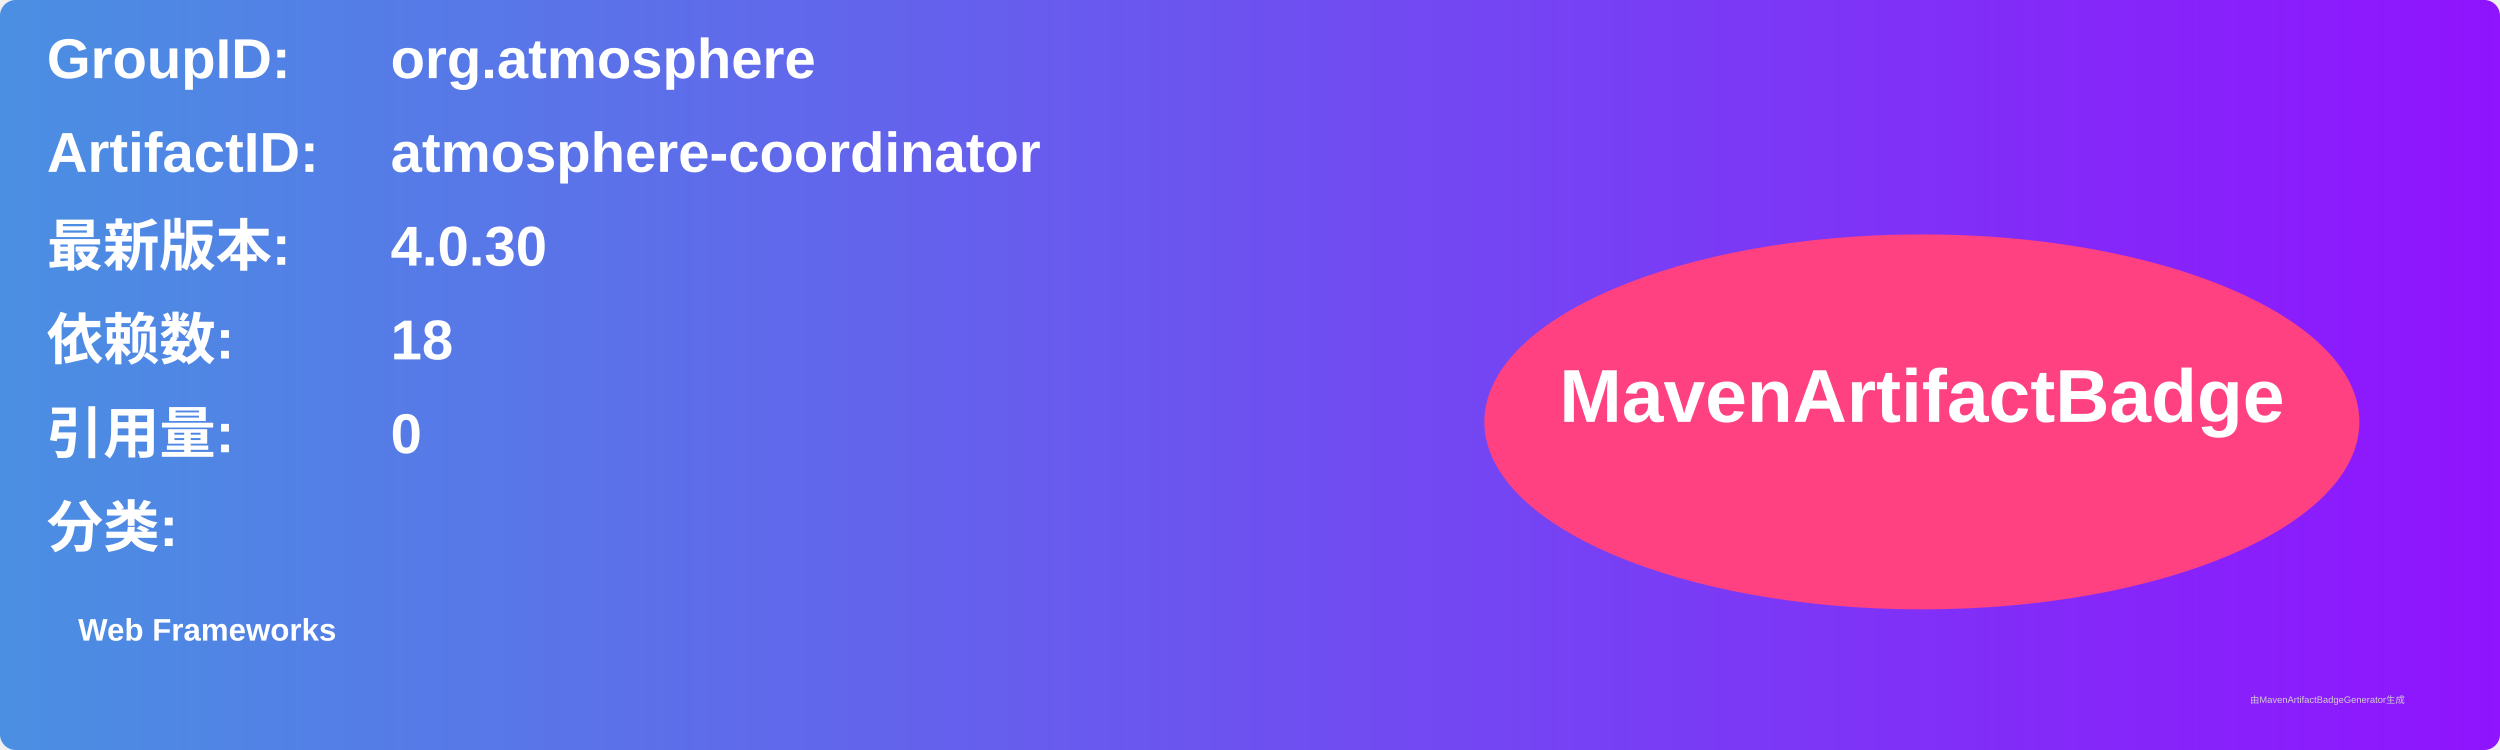
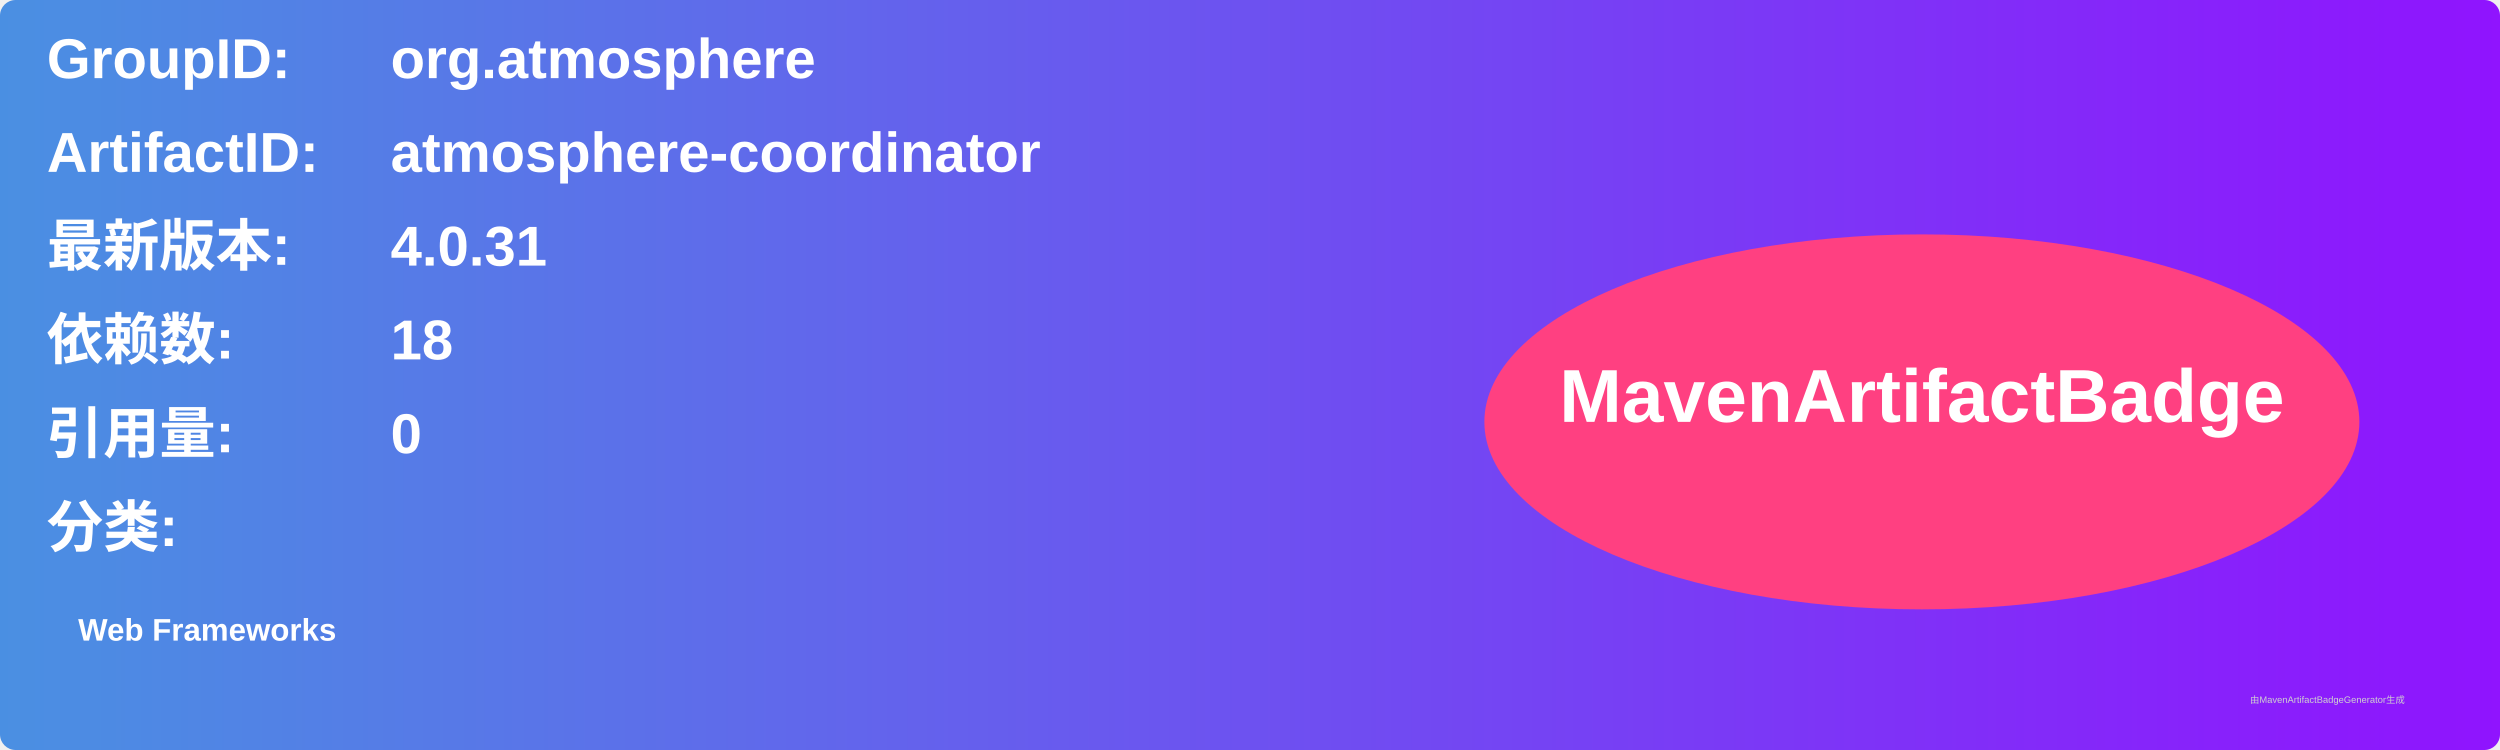
<svg xmlns="http://www.w3.org/2000/svg" width="800" height="240" viewBox="0 0 800 240">
  <linearGradient id="grad" x1="0%" y1="0%" x2="100%" y2="0%">
    <stop offset="0%" stop-color="#4a90e2" />
    <stop offset="100%" stop-color="#9013fe" />
  </linearGradient>
  <rect width="100%" height="100%" rx="5" ry="5" fill="url(#grad)" />
  <g transform="translate(15, 15)">
    <text x="0" y="10" font-family="Arial" font-size="18" fill="white" font-weight="bold" width="260">GroupID:</text>
    <text x="110" y="10" font-family="Arial" font-size="18" fill="white" font-weight="bold" width="460">org.atmosphere</text>
    <text x="0" y="40" font-family="Arial" font-size="18" fill="white" font-weight="bold" width="260">ArtifactID:</text>
    <text x="110" y="40" font-family="Arial" font-size="18" fill="white" font-weight="bold" width="460">atmosphere-coordinator</text>
    <text x="0" y="70" font-family="Arial" font-size="18" fill="white" font-weight="bold">最新版本:</text>
    <text x="110" y="70" font-family="Arial" font-size="18" fill="white" font-weight="bold">
-       <tspan font-weight="bold">4.0.30</tspan>
+       <tspan font-weight="bold">4.0.31</tspan>
    </text>
    <text x="0" y="100" font-family="Arial" font-size="18" fill="white" font-weight="bold">依赖数: </text>
    <text x="110" y="100" font-family="Arial" font-size="18" fill="white">
      <tspan font-weight="bold">18</tspan>
    </text>
    <text x="0" y="130" font-family="Arial" font-size="18" fill="white" font-weight="bold">引用量: </text>
    <text x="110" y="130" font-family="Arial" font-size="18" fill="white">
      <tspan font-weight="bold">0</tspan>
    </text>
    <text x="0" y="160" font-family="Arial" font-size="18" fill="white" font-weight="bold">分类:</text>
    <text x="10" y="190" font-family="Arial" font-size="10" fill="white">
      <tspan font-weight="bold">Web Frameworks</tspan>
    </text>
    <ellipse cx="600" cy="120" rx="140" ry="60" fill="#ff4081" />
    <text x="600" y="120" text-anchor="middle" font-family="Arial" font-size="24" fill="white" font-weight="bold">MavenArtifactBadge</text>
  </g>
  <text x="720" y="225" font-family="Arial" font-size="3" fill="#d0d0d0">由MavenArtifactBadgeGenerator生成</text>
</svg>
